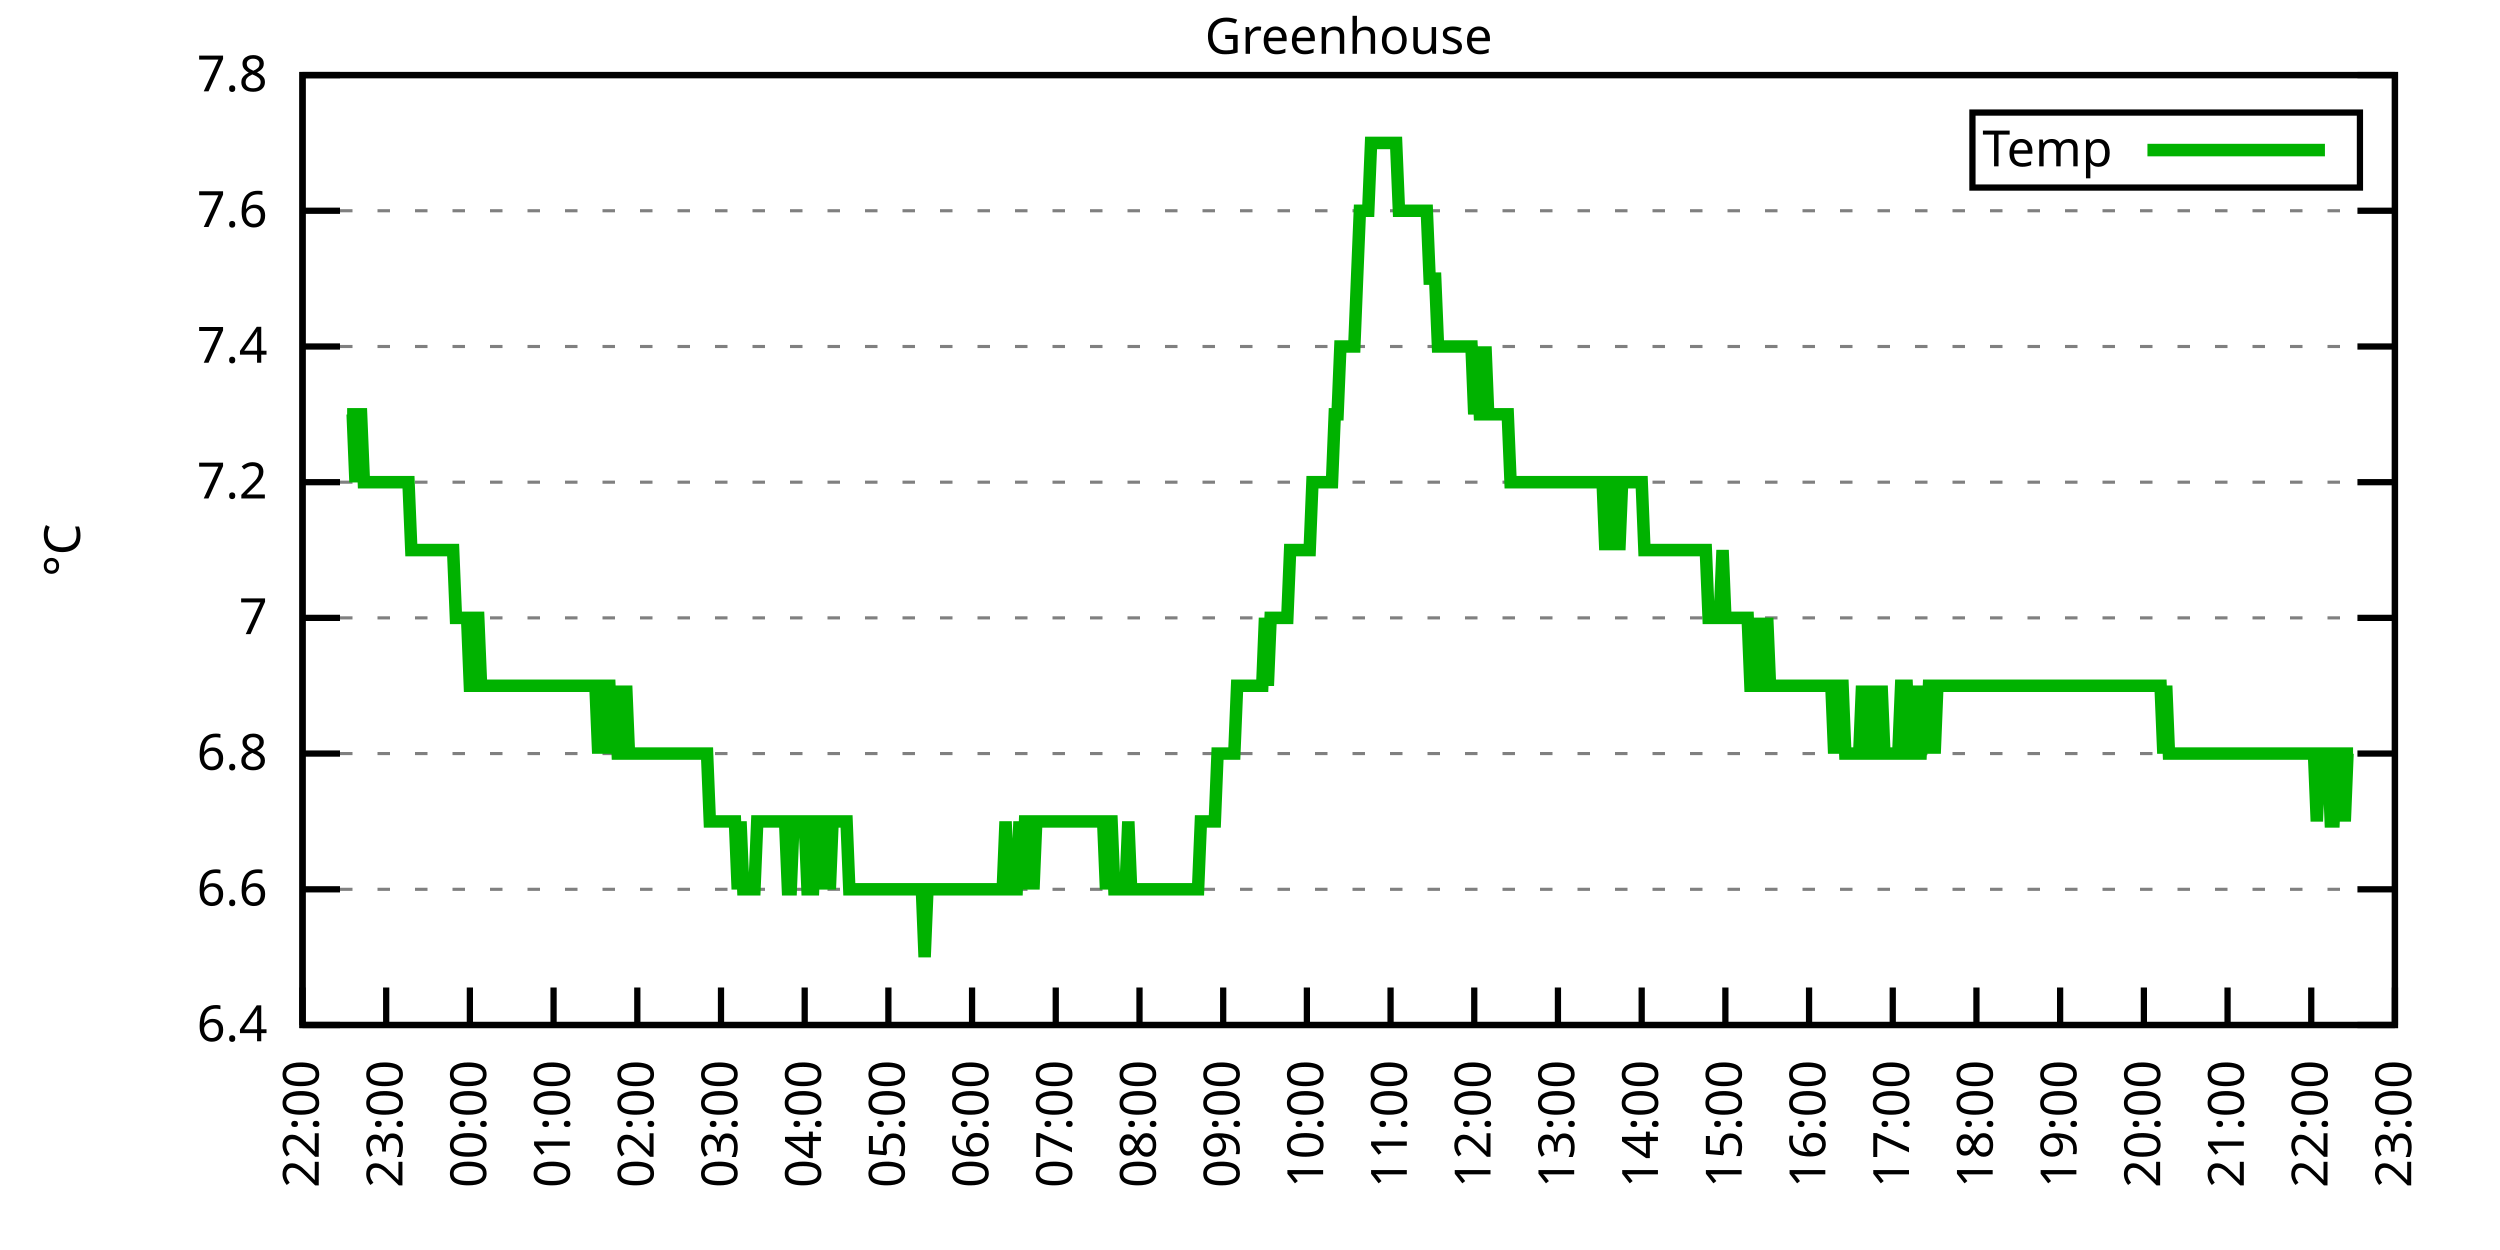
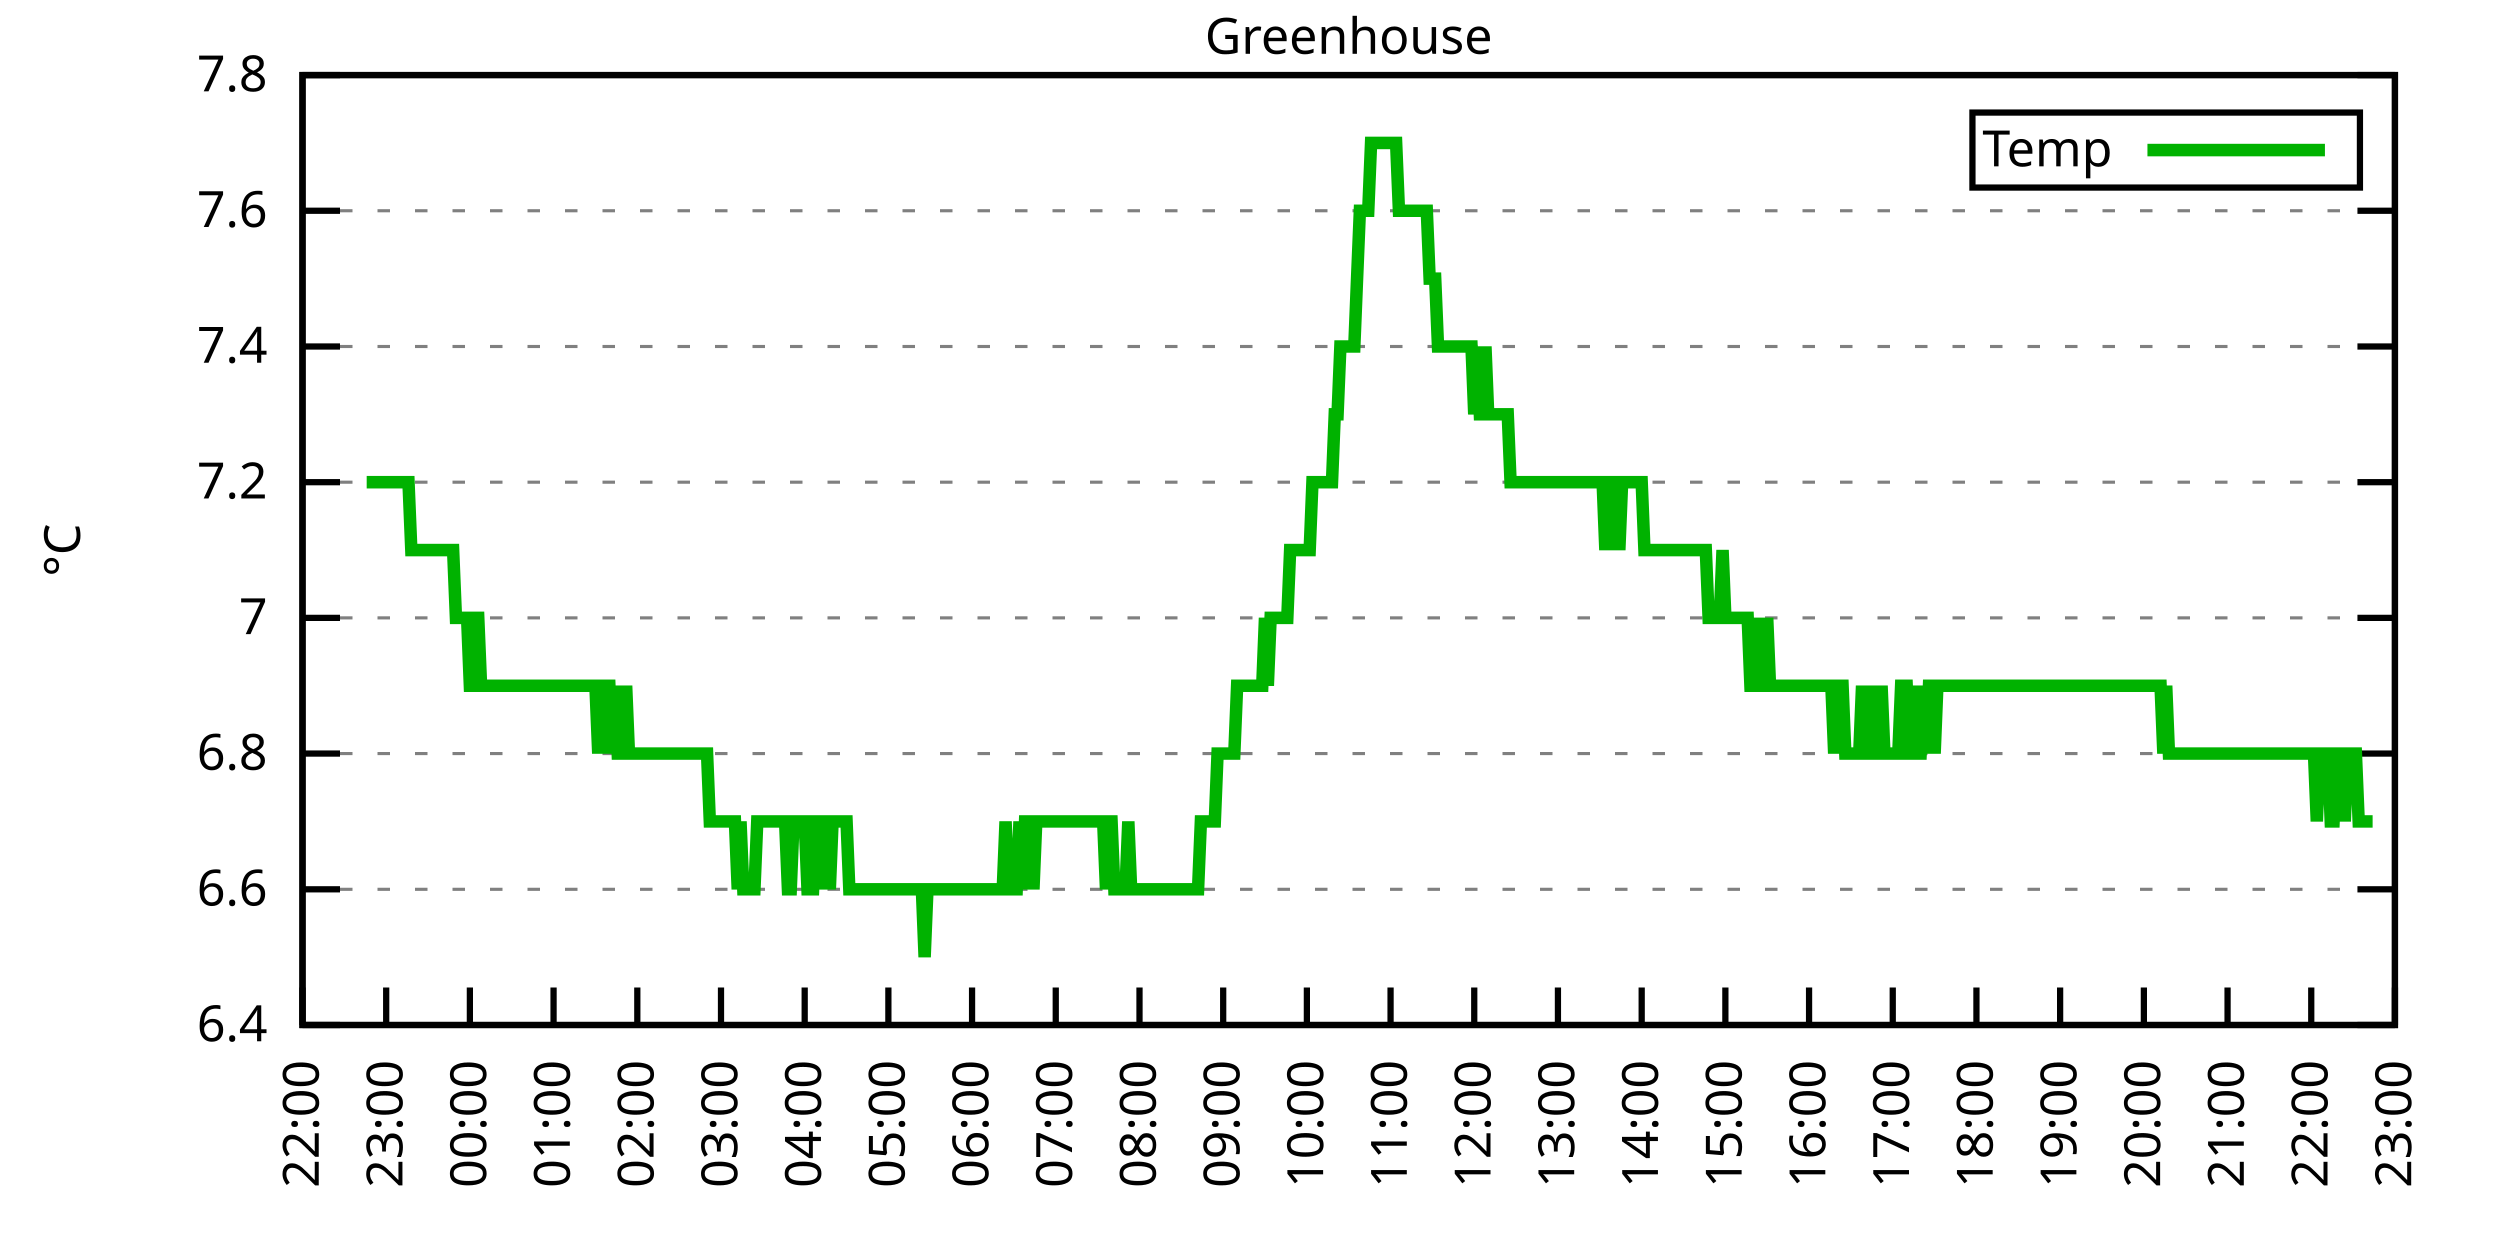
<svg xmlns="http://www.w3.org/2000/svg" xmlns:xlink="http://www.w3.org/1999/xlink" width="400" height="200" viewBox="0 0 400 200">
  <g id="gnuplot_canvas">
    <rect x="0" y="0" width="400" height="200" fill="none" />
    <defs>
      <circle id="gpDot" r="0.5" stroke-width="0.5" stroke="currentColor" />
      <path id="gpPt0" stroke-width="0.333" stroke="currentColor" d="M-1,0 h2 M0,-1 v2" />
      <path id="gpPt1" stroke-width="0.333" stroke="currentColor" d="M-1,-1 L1,1 M1,-1 L-1,1" />
      <path id="gpPt2" stroke-width="0.333" stroke="currentColor" d="M-1,0 L1,0 M0,-1 L0,1 M-1,-1 L1,1 M-1,1 L1,-1" />
      <rect id="gpPt3" stroke-width="0.333" stroke="currentColor" x="-1" y="-1" width="2" height="2" />
      <rect id="gpPt4" stroke-width="0.333" stroke="currentColor" fill="currentColor" x="-1" y="-1" width="2" height="2" />
      <circle id="gpPt5" stroke-width="0.333" stroke="currentColor" cx="0" cy="0" r="1" />
      <use xlink:href="#gpPt5" id="gpPt6" fill="currentColor" stroke="none" />
      <path id="gpPt7" stroke-width="0.333" stroke="currentColor" d="M0,-1.33 L-1.33,0.67 L1.33,0.67 z" />
      <use xlink:href="#gpPt7" id="gpPt8" fill="currentColor" stroke="none" />
      <use xlink:href="#gpPt7" id="gpPt9" stroke="currentColor" transform="rotate(180)" />
      <use xlink:href="#gpPt9" id="gpPt10" fill="currentColor" stroke="none" />
      <use xlink:href="#gpPt3" id="gpPt11" stroke="currentColor" transform="rotate(45)" />
      <use xlink:href="#gpPt11" id="gpPt12" fill="currentColor" stroke="none" />
      <path id="gpPt13" stroke-width="0.333" stroke="currentColor" d="M0,1.330 L1.265,0.411 L0.782,-1.067 L-0.782,-1.076 L-1.265,0.411 z" />
      <use xlink:href="#gpPt13" id="gpPt14" fill="currentColor" stroke="none" />
      <filter id="textbox" filterUnits="objectBoundingBox" x="0" y="0" height="1" width="1">
        <feFlood flood-color="white" flood-opacity="1" result="bgnd" />
        <feComposite in="SourceGraphic" in2="bgnd" operator="atop" />
      </filter>
      <filter id="greybox" filterUnits="objectBoundingBox" x="0" y="0" height="1" width="1">
        <feFlood flood-color="lightgrey" flood-opacity="1" result="grey" />
        <feComposite in="SourceGraphic" in2="grey" operator="atop" />
      </filter>
    </defs>
    <g fill="none" color="white" stroke="currentColor" stroke-width="1.00" stroke-linecap="butt" stroke-linejoin="miter">
</g>
    <g fill="none" color="black" stroke="currentColor" stroke-width="1.00" stroke-linecap="butt" stroke-linejoin="miter">
      <g stroke="none" shape-rendering="crispEdges">
        <polygon fill="rgb(255, 255, 255)" points="48.40,164.00 383.18,164.00 383.18,12.02 48.40,12.02 " />
      </g>
    </g>
    <g fill="none" color="black" stroke="currentColor" stroke-width="1.00" stroke-linecap="butt" stroke-linejoin="miter">
</g>
    <g fill="none" color="black" stroke="black" stroke-width="0.50" stroke-linecap="butt" stroke-linejoin="miter">
</g>
    <g fill="none" color="gray" stroke="currentColor" stroke-width="0.50" stroke-linecap="butt" stroke-linejoin="miter">
      <path stroke="gray" stroke-dasharray="2,4" class="gridline" d="M48.40,164.00 L383.19,164.00  " />
    </g>
    <g fill="none" color="gray" stroke="gray" stroke-width="1.00" stroke-linecap="butt" stroke-linejoin="miter">
</g>
    <g fill="none" color="black" stroke="currentColor" stroke-width="1.00" stroke-linecap="butt" stroke-linejoin="miter">
      <path stroke="black" d="M48.40,164.00 L54.40,164.00 M383.19,164.00 L377.19,164.00  " />
      <g transform="translate(42.80,166.60)" stroke="none" fill="black" font-family="Sans" font-size="8.00" text-anchor="end">
        <text>
          <tspan font-family="Sans"> 6.4</tspan>
        </text>
      </g>
    </g>
    <g fill="none" color="black" stroke="currentColor" stroke-width="1.00" stroke-linecap="butt" stroke-linejoin="miter">
</g>
    <g fill="none" color="black" stroke="black" stroke-width="0.50" stroke-linecap="butt" stroke-linejoin="miter">
</g>
    <g fill="none" color="gray" stroke="currentColor" stroke-width="0.50" stroke-linecap="butt" stroke-linejoin="miter">
      <path stroke="gray" stroke-dasharray="2,4" class="gridline" d="M48.40,142.29 L383.19,142.29  " />
    </g>
    <g fill="none" color="gray" stroke="gray" stroke-width="1.00" stroke-linecap="butt" stroke-linejoin="miter">
</g>
    <g fill="none" color="black" stroke="currentColor" stroke-width="1.00" stroke-linecap="butt" stroke-linejoin="miter">
      <path stroke="black" d="M48.40,142.29 L54.40,142.29 M383.19,142.29 L377.19,142.29  " />
      <g transform="translate(42.80,144.89)" stroke="none" fill="black" font-family="Sans" font-size="8.00" text-anchor="end">
        <text>
          <tspan font-family="Sans"> 6.6</tspan>
        </text>
      </g>
    </g>
    <g fill="none" color="black" stroke="currentColor" stroke-width="1.00" stroke-linecap="butt" stroke-linejoin="miter">
</g>
    <g fill="none" color="black" stroke="black" stroke-width="0.50" stroke-linecap="butt" stroke-linejoin="miter">
</g>
    <g fill="none" color="gray" stroke="currentColor" stroke-width="0.50" stroke-linecap="butt" stroke-linejoin="miter">
      <path stroke="gray" stroke-dasharray="2,4" class="gridline" d="M48.40,120.57 L383.19,120.57  " />
    </g>
    <g fill="none" color="gray" stroke="gray" stroke-width="1.00" stroke-linecap="butt" stroke-linejoin="miter">
</g>
    <g fill="none" color="black" stroke="currentColor" stroke-width="1.00" stroke-linecap="butt" stroke-linejoin="miter">
      <path stroke="black" d="M48.40,120.57 L54.40,120.57 M383.19,120.57 L377.19,120.57  " />
      <g transform="translate(42.80,123.17)" stroke="none" fill="black" font-family="Sans" font-size="8.00" text-anchor="end">
        <text>
          <tspan font-family="Sans"> 6.8</tspan>
        </text>
      </g>
    </g>
    <g fill="none" color="black" stroke="currentColor" stroke-width="1.00" stroke-linecap="butt" stroke-linejoin="miter">
</g>
    <g fill="none" color="black" stroke="black" stroke-width="0.50" stroke-linecap="butt" stroke-linejoin="miter">
</g>
    <g fill="none" color="gray" stroke="currentColor" stroke-width="0.50" stroke-linecap="butt" stroke-linejoin="miter">
      <path stroke="gray" stroke-dasharray="2,4" class="gridline" d="M48.40,98.86 L383.19,98.86  " />
    </g>
    <g fill="none" color="gray" stroke="gray" stroke-width="1.00" stroke-linecap="butt" stroke-linejoin="miter">
</g>
    <g fill="none" color="black" stroke="currentColor" stroke-width="1.00" stroke-linecap="butt" stroke-linejoin="miter">
      <path stroke="black" d="M48.40,98.86 L54.40,98.86 M383.19,98.86 L377.19,98.86  " />
      <g transform="translate(42.80,101.46)" stroke="none" fill="black" font-family="Sans" font-size="8.00" text-anchor="end">
        <text>
          <tspan font-family="Sans"> 7</tspan>
        </text>
      </g>
    </g>
    <g fill="none" color="black" stroke="currentColor" stroke-width="1.00" stroke-linecap="butt" stroke-linejoin="miter">
</g>
    <g fill="none" color="black" stroke="black" stroke-width="0.50" stroke-linecap="butt" stroke-linejoin="miter">
</g>
    <g fill="none" color="gray" stroke="currentColor" stroke-width="0.50" stroke-linecap="butt" stroke-linejoin="miter">
      <path stroke="gray" stroke-dasharray="2,4" class="gridline" d="M48.40,77.15 L383.19,77.15  " />
    </g>
    <g fill="none" color="gray" stroke="gray" stroke-width="1.00" stroke-linecap="butt" stroke-linejoin="miter">
</g>
    <g fill="none" color="black" stroke="currentColor" stroke-width="1.00" stroke-linecap="butt" stroke-linejoin="miter">
      <path stroke="black" d="M48.40,77.15 L54.40,77.15 M383.19,77.15 L377.19,77.15  " />
      <g transform="translate(42.80,79.75)" stroke="none" fill="black" font-family="Sans" font-size="8.00" text-anchor="end">
        <text>
          <tspan font-family="Sans"> 7.2</tspan>
        </text>
      </g>
    </g>
    <g fill="none" color="black" stroke="currentColor" stroke-width="1.00" stroke-linecap="butt" stroke-linejoin="miter">
</g>
    <g fill="none" color="black" stroke="black" stroke-width="0.50" stroke-linecap="butt" stroke-linejoin="miter">
</g>
    <g fill="none" color="gray" stroke="currentColor" stroke-width="0.50" stroke-linecap="butt" stroke-linejoin="miter">
      <path stroke="gray" stroke-dasharray="2,4" class="gridline" d="M48.40,55.44 L383.19,55.44  " />
    </g>
    <g fill="none" color="gray" stroke="gray" stroke-width="1.00" stroke-linecap="butt" stroke-linejoin="miter">
</g>
    <g fill="none" color="black" stroke="currentColor" stroke-width="1.00" stroke-linecap="butt" stroke-linejoin="miter">
      <path stroke="black" d="M48.40,55.44 L54.40,55.44 M383.19,55.44 L377.19,55.44  " />
      <g transform="translate(42.80,58.04)" stroke="none" fill="black" font-family="Sans" font-size="8.00" text-anchor="end">
        <text>
          <tspan font-family="Sans"> 7.4</tspan>
        </text>
      </g>
    </g>
    <g fill="none" color="black" stroke="currentColor" stroke-width="1.00" stroke-linecap="butt" stroke-linejoin="miter">
</g>
    <g fill="none" color="black" stroke="black" stroke-width="0.50" stroke-linecap="butt" stroke-linejoin="miter">
</g>
    <g fill="none" color="gray" stroke="currentColor" stroke-width="0.50" stroke-linecap="butt" stroke-linejoin="miter">
      <path stroke="gray" stroke-dasharray="2,4" class="gridline" d="M48.40,33.72 L383.19,33.72  " />
    </g>
    <g fill="none" color="gray" stroke="gray" stroke-width="1.00" stroke-linecap="butt" stroke-linejoin="miter">
</g>
    <g fill="none" color="black" stroke="currentColor" stroke-width="1.00" stroke-linecap="butt" stroke-linejoin="miter">
      <path stroke="black" d="M48.40,33.72 L54.40,33.72 M383.19,33.72 L377.19,33.72  " />
      <g transform="translate(42.80,36.32)" stroke="none" fill="black" font-family="Sans" font-size="8.00" text-anchor="end">
        <text>
          <tspan font-family="Sans"> 7.6</tspan>
        </text>
      </g>
    </g>
    <g fill="none" color="black" stroke="currentColor" stroke-width="1.00" stroke-linecap="butt" stroke-linejoin="miter">
</g>
    <g fill="none" color="black" stroke="black" stroke-width="0.50" stroke-linecap="butt" stroke-linejoin="miter">
</g>
    <g fill="none" color="gray" stroke="currentColor" stroke-width="0.50" stroke-linecap="butt" stroke-linejoin="miter">
      <path stroke="gray" stroke-dasharray="2,4" class="gridline" d="M48.40,12.01 L383.19,12.01  " />
    </g>
    <g fill="none" color="gray" stroke="gray" stroke-width="1.00" stroke-linecap="butt" stroke-linejoin="miter">
</g>
    <g fill="none" color="black" stroke="currentColor" stroke-width="1.00" stroke-linecap="butt" stroke-linejoin="miter">
      <path stroke="black" d="M48.40,12.01 L54.40,12.01 M383.19,12.01 L377.19,12.01  " />
      <g transform="translate(42.80,14.61)" stroke="none" fill="black" font-family="Sans" font-size="8.00" text-anchor="end">
        <text>
          <tspan font-family="Sans"> 7.8</tspan>
        </text>
      </g>
    </g>
    <g fill="none" color="black" stroke="currentColor" stroke-width="1.00" stroke-linecap="butt" stroke-linejoin="miter">
      <path stroke="black" d="M48.40,164.00 L48.40,158.00  " />
      <g transform="translate(51.00,169.60) rotate(270.00)" stroke="none" fill="black" font-family="Sans" font-size="8.00" text-anchor="end">
        <text>
          <tspan font-family="Sans">22:00</tspan>
        </text>
      </g>
    </g>
    <g fill="none" color="black" stroke="currentColor" stroke-width="1.00" stroke-linecap="butt" stroke-linejoin="miter">
      <path stroke="black" d="M61.79,164.00 L61.79,158.00  " />
      <g transform="translate(64.39,169.60) rotate(270.00)" stroke="none" fill="black" font-family="Sans" font-size="8.00" text-anchor="end">
        <text>
          <tspan font-family="Sans">23:00</tspan>
        </text>
      </g>
    </g>
    <g fill="none" color="black" stroke="currentColor" stroke-width="1.00" stroke-linecap="butt" stroke-linejoin="miter">
      <path stroke="black" d="M75.18,164.00 L75.18,158.00  " />
      <g transform="translate(77.78,169.60) rotate(270.00)" stroke="none" fill="black" font-family="Sans" font-size="8.00" text-anchor="end">
        <text>
          <tspan font-family="Sans">00:00</tspan>
        </text>
      </g>
    </g>
    <g fill="none" color="black" stroke="currentColor" stroke-width="1.00" stroke-linecap="butt" stroke-linejoin="miter">
      <path stroke="black" d="M88.57,164.00 L88.57,158.00  " />
      <g transform="translate(91.17,169.60) rotate(270.00)" stroke="none" fill="black" font-family="Sans" font-size="8.00" text-anchor="end">
        <text>
          <tspan font-family="Sans">01:00</tspan>
        </text>
      </g>
    </g>
    <g fill="none" color="black" stroke="currentColor" stroke-width="1.00" stroke-linecap="butt" stroke-linejoin="miter">
      <path stroke="black" d="M101.97,164.00 L101.97,158.00  " />
      <g transform="translate(104.57,169.60) rotate(270.00)" stroke="none" fill="black" font-family="Sans" font-size="8.00" text-anchor="end">
        <text>
          <tspan font-family="Sans">02:00</tspan>
        </text>
      </g>
    </g>
    <g fill="none" color="black" stroke="currentColor" stroke-width="1.00" stroke-linecap="butt" stroke-linejoin="miter">
      <path stroke="black" d="M115.36,164.00 L115.36,158.00  " />
      <g transform="translate(117.96,169.60) rotate(270.00)" stroke="none" fill="black" font-family="Sans" font-size="8.00" text-anchor="end">
        <text>
          <tspan font-family="Sans">03:00</tspan>
        </text>
      </g>
    </g>
    <g fill="none" color="black" stroke="currentColor" stroke-width="1.00" stroke-linecap="butt" stroke-linejoin="miter">
      <path stroke="black" d="M128.75,164.00 L128.75,158.00  " />
      <g transform="translate(131.35,169.60) rotate(270.00)" stroke="none" fill="black" font-family="Sans" font-size="8.00" text-anchor="end">
        <text>
          <tspan font-family="Sans">04:00</tspan>
        </text>
      </g>
    </g>
    <g fill="none" color="black" stroke="currentColor" stroke-width="1.00" stroke-linecap="butt" stroke-linejoin="miter">
      <path stroke="black" d="M142.14,164.00 L142.14,158.00  " />
      <g transform="translate(144.74,169.60) rotate(270.00)" stroke="none" fill="black" font-family="Sans" font-size="8.00" text-anchor="end">
        <text>
          <tspan font-family="Sans">05:00</tspan>
        </text>
      </g>
    </g>
    <g fill="none" color="black" stroke="currentColor" stroke-width="1.00" stroke-linecap="butt" stroke-linejoin="miter">
      <path stroke="black" d="M155.53,164.00 L155.53,158.00  " />
      <g transform="translate(158.13,169.60) rotate(270.00)" stroke="none" fill="black" font-family="Sans" font-size="8.00" text-anchor="end">
        <text>
          <tspan font-family="Sans">06:00</tspan>
        </text>
      </g>
    </g>
    <g fill="none" color="black" stroke="currentColor" stroke-width="1.00" stroke-linecap="butt" stroke-linejoin="miter">
      <path stroke="black" d="M168.92,164.00 L168.92,158.00  " />
      <g transform="translate(171.52,169.60) rotate(270.00)" stroke="none" fill="black" font-family="Sans" font-size="8.00" text-anchor="end">
        <text>
          <tspan font-family="Sans">07:00</tspan>
        </text>
      </g>
    </g>
    <g fill="none" color="black" stroke="currentColor" stroke-width="1.00" stroke-linecap="butt" stroke-linejoin="miter">
      <path stroke="black" d="M182.32,164.00 L182.32,158.00  " />
      <g transform="translate(184.92,169.60) rotate(270.00)" stroke="none" fill="black" font-family="Sans" font-size="8.00" text-anchor="end">
        <text>
          <tspan font-family="Sans">08:00</tspan>
        </text>
      </g>
    </g>
    <g fill="none" color="black" stroke="currentColor" stroke-width="1.00" stroke-linecap="butt" stroke-linejoin="miter">
      <path stroke="black" d="M195.71,164.00 L195.71,158.00  " />
      <g transform="translate(198.31,169.60) rotate(270.00)" stroke="none" fill="black" font-family="Sans" font-size="8.00" text-anchor="end">
        <text>
          <tspan font-family="Sans">09:00</tspan>
        </text>
      </g>
    </g>
    <g fill="none" color="black" stroke="currentColor" stroke-width="1.00" stroke-linecap="butt" stroke-linejoin="miter">
      <path stroke="black" d="M209.10,164.00 L209.10,158.00  " />
      <g transform="translate(211.70,169.60) rotate(270.00)" stroke="none" fill="black" font-family="Sans" font-size="8.00" text-anchor="end">
        <text>
          <tspan font-family="Sans">10:00</tspan>
        </text>
      </g>
    </g>
    <g fill="none" color="black" stroke="currentColor" stroke-width="1.00" stroke-linecap="butt" stroke-linejoin="miter">
      <path stroke="black" d="M222.49,164.00 L222.49,158.00  " />
      <g transform="translate(225.09,169.60) rotate(270.00)" stroke="none" fill="black" font-family="Sans" font-size="8.00" text-anchor="end">
        <text>
          <tspan font-family="Sans">11:00</tspan>
        </text>
      </g>
    </g>
    <g fill="none" color="black" stroke="currentColor" stroke-width="1.00" stroke-linecap="butt" stroke-linejoin="miter">
      <path stroke="black" d="M235.88,164.00 L235.88,158.00  " />
      <g transform="translate(238.48,169.60) rotate(270.00)" stroke="none" fill="black" font-family="Sans" font-size="8.00" text-anchor="end">
        <text>
          <tspan font-family="Sans">12:00</tspan>
        </text>
      </g>
    </g>
    <g fill="none" color="black" stroke="currentColor" stroke-width="1.00" stroke-linecap="butt" stroke-linejoin="miter">
      <path stroke="black" d="M249.27,164.00 L249.27,158.00  " />
      <g transform="translate(251.87,169.60) rotate(270.00)" stroke="none" fill="black" font-family="Sans" font-size="8.00" text-anchor="end">
        <text>
          <tspan font-family="Sans">13:00</tspan>
        </text>
      </g>
    </g>
    <g fill="none" color="black" stroke="currentColor" stroke-width="1.00" stroke-linecap="butt" stroke-linejoin="miter">
      <path stroke="black" d="M262.67,164.00 L262.67,158.00  " />
      <g transform="translate(265.27,169.60) rotate(270.00)" stroke="none" fill="black" font-family="Sans" font-size="8.00" text-anchor="end">
        <text>
          <tspan font-family="Sans">14:00</tspan>
        </text>
      </g>
    </g>
    <g fill="none" color="black" stroke="currentColor" stroke-width="1.00" stroke-linecap="butt" stroke-linejoin="miter">
      <path stroke="black" d="M276.06,164.00 L276.06,158.00  " />
      <g transform="translate(278.66,169.60) rotate(270.00)" stroke="none" fill="black" font-family="Sans" font-size="8.00" text-anchor="end">
        <text>
          <tspan font-family="Sans">15:00</tspan>
        </text>
      </g>
    </g>
    <g fill="none" color="black" stroke="currentColor" stroke-width="1.00" stroke-linecap="butt" stroke-linejoin="miter">
      <path stroke="black" d="M289.45,164.00 L289.45,158.00  " />
      <g transform="translate(292.05,169.60) rotate(270.00)" stroke="none" fill="black" font-family="Sans" font-size="8.00" text-anchor="end">
        <text>
          <tspan font-family="Sans">16:00</tspan>
        </text>
      </g>
    </g>
    <g fill="none" color="black" stroke="currentColor" stroke-width="1.00" stroke-linecap="butt" stroke-linejoin="miter">
      <path stroke="black" d="M302.84,164.00 L302.84,158.00  " />
      <g transform="translate(305.44,169.60) rotate(270.00)" stroke="none" fill="black" font-family="Sans" font-size="8.00" text-anchor="end">
        <text>
          <tspan font-family="Sans">17:00</tspan>
        </text>
      </g>
    </g>
    <g fill="none" color="black" stroke="currentColor" stroke-width="1.00" stroke-linecap="butt" stroke-linejoin="miter">
      <path stroke="black" d="M316.23,164.00 L316.23,158.00  " />
      <g transform="translate(318.83,169.60) rotate(270.00)" stroke="none" fill="black" font-family="Sans" font-size="8.00" text-anchor="end">
        <text>
          <tspan font-family="Sans">18:00</tspan>
        </text>
      </g>
    </g>
    <g fill="none" color="black" stroke="currentColor" stroke-width="1.00" stroke-linecap="butt" stroke-linejoin="miter">
      <path stroke="black" d="M329.62,164.00 L329.62,158.00  " />
      <g transform="translate(332.22,169.60) rotate(270.00)" stroke="none" fill="black" font-family="Sans" font-size="8.00" text-anchor="end">
        <text>
          <tspan font-family="Sans">19:00</tspan>
        </text>
      </g>
    </g>
    <g fill="none" color="black" stroke="currentColor" stroke-width="1.00" stroke-linecap="butt" stroke-linejoin="miter">
      <path stroke="black" d="M343.02,164.00 L343.02,158.00  " />
      <g transform="translate(345.62,169.60) rotate(270.00)" stroke="none" fill="black" font-family="Sans" font-size="8.00" text-anchor="end">
        <text>
          <tspan font-family="Sans">20:00</tspan>
        </text>
      </g>
    </g>
    <g fill="none" color="black" stroke="currentColor" stroke-width="1.00" stroke-linecap="butt" stroke-linejoin="miter">
      <path stroke="black" d="M356.41,164.00 L356.41,158.00  " />
      <g transform="translate(359.01,169.60) rotate(270.00)" stroke="none" fill="black" font-family="Sans" font-size="8.00" text-anchor="end">
        <text>
          <tspan font-family="Sans">21:00</tspan>
        </text>
      </g>
    </g>
    <g fill="none" color="black" stroke="currentColor" stroke-width="1.00" stroke-linecap="butt" stroke-linejoin="miter">
      <path stroke="black" d="M369.80,164.00 L369.80,158.00  " />
      <g transform="translate(372.40,169.60) rotate(270.00)" stroke="none" fill="black" font-family="Sans" font-size="8.00" text-anchor="end">
        <text>
          <tspan font-family="Sans">22:00</tspan>
        </text>
      </g>
    </g>
    <g fill="none" color="black" stroke="currentColor" stroke-width="1.00" stroke-linecap="butt" stroke-linejoin="miter">
      <path stroke="black" d="M383.19,164.00 L383.19,158.00  " />
      <g transform="translate(385.79,169.60) rotate(270.00)" stroke="none" fill="black" font-family="Sans" font-size="8.00" text-anchor="end">
        <text>
          <tspan font-family="Sans">23:00</tspan>
        </text>
      </g>
    </g>
    <g fill="none" color="black" stroke="currentColor" stroke-width="1.00" stroke-linecap="butt" stroke-linejoin="miter">
</g>
    <g fill="none" color="black" stroke="currentColor" stroke-width="1.00" stroke-linecap="butt" stroke-linejoin="miter">
      <path stroke="black" d="M48.40,12.01 L48.40,164.00 L383.19,164.00 L383.19,12.01 L48.40,12.01 Z  " />
    </g>
    <g fill="none" color="black" stroke="currentColor" stroke-width="1.00" stroke-linecap="butt" stroke-linejoin="miter">
</g>
    <g fill="none" color="black" stroke="currentColor" stroke-width="1.00" stroke-linecap="butt" stroke-linejoin="miter">
      <path stroke="black" d="M315.59,30.01 L315.59,18.01 L377.59,18.01 L377.59,30.01 L315.59,30.01 Z  " />
    </g>
    <g id="Greenhouse_plot_1">
      <g fill="none" color="white" stroke="black" stroke-width="2.00" stroke-linecap="butt" stroke-linejoin="miter">
</g>
      <g fill="none" color="black" stroke="currentColor" stroke-width="2.00" stroke-linecap="butt" stroke-linejoin="miter">
        <g transform="translate(337.99,26.61)" stroke="none" fill="black" font-family="Sans" font-size="8.00" text-anchor="end">
          <text>
            <tspan font-family="Sans">Temp</tspan>
          </text>
        </g>
      </g>
      <g fill="none" color="black" stroke="currentColor" stroke-width="2.00" stroke-linecap="butt" stroke-linejoin="miter">
-         <path stroke="rgb(  0, 178,   0)" d="M343.59,24.01 L371.99,24.01 M55.54,66.29 L55.99,66.29 L56.43,66.29 L56.88,77.15 L57.33,66.29 L57.77,66.29   L58.22,77.15 L58.67,77.15 L59.11,77.15 L59.56,77.15 L60.01,77.15 L60.45,77.15 L60.90,77.15 L61.35,77.15   L61.79,77.15 L62.24,77.15 L62.68,77.15 L63.13,77.15 L63.58,77.15 L64.02,77.15 L64.47,77.15 L64.92,77.15   L65.36,77.15 L65.81,88.01 L66.26,88.01 L66.70,88.01 L67.15,88.01 L67.59,88.01 L68.04,88.01 L68.49,88.01   L68.93,88.01 L69.38,88.01 L69.83,88.01 L70.27,88.01 L70.72,88.01 L71.17,88.01 L71.61,88.01 L72.06,88.01   L72.50,88.01 L72.95,98.86 L73.40,98.86 L73.84,98.86 L74.29,98.86 L74.74,98.86 L75.18,109.72 L75.63,109.72   L76.08,98.86 L76.52,98.86 L76.97,109.72 L77.42,109.72 L77.86,109.72 L78.31,109.72 L78.75,109.72 L79.20,109.72   L79.65,109.72 L80.09,109.72 L80.54,109.72 L80.99,109.72 L81.43,109.72 L81.88,109.72 L82.33,109.72 L82.77,109.72   L83.22,109.72 L83.66,109.72 L84.11,109.72 L84.56,109.72 L85.00,109.72 L85.45,109.72 L85.90,109.72 L86.34,109.72   L86.79,109.72 L87.24,109.72 L87.68,109.72 L88.13,109.72 L88.57,109.72 L89.02,109.72 L89.47,109.72 L89.91,109.72   L90.36,109.72 L90.81,109.72 L91.25,109.72 L91.70,109.72 L92.15,109.72 L92.59,109.72 L93.04,109.72 L93.49,109.72   L93.93,109.72 L94.38,109.72 L94.82,109.72 L95.27,109.72 L95.72,120.57 L96.16,109.72 L96.61,120.57 L97.06,109.72   L97.50,109.72 L97.95,120.57 L98.40,109.72 L98.84,120.57 L99.29,120.57 L99.73,120.57 L100.18,109.72 L100.63,120.57   L101.07,120.57 L101.52,120.57 L101.97,120.57 L102.41,120.57 L102.86,120.57 L103.31,120.57 L103.75,120.57 L104.20,120.57   L104.64,120.57 L105.09,120.57 L105.54,120.57 L105.98,120.57 L106.43,120.57 L106.88,120.57 L107.32,120.57 L107.77,120.57   L108.22,120.57 L108.66,120.57 L109.11,120.57 L109.55,120.57 L110.00,120.57 L110.45,120.57 L110.89,120.57 L111.34,120.57   L111.79,120.57 L112.23,120.57 L112.68,120.57 L113.13,120.57 L113.57,131.43 L114.02,131.43 L114.47,131.43 L114.91,131.43   L115.36,131.43 L115.80,131.43 L116.25,131.43 L116.70,131.43 L117.14,131.43 L117.59,131.43 L118.04,142.29 L118.48,131.43   L118.93,142.29 L119.38,142.29 L119.82,142.29 L120.27,142.29 L120.71,142.29 L121.16,131.43 L121.61,131.43 L122.05,131.43   L122.50,131.43 L122.95,131.43 L123.39,131.43 L123.84,131.43 L124.29,131.43 L124.73,131.43 L125.18,131.43 L125.62,131.43   L126.07,142.29 L126.52,142.29 L126.96,131.43 L127.41,131.43 L127.86,131.43 L128.30,131.43 L128.75,131.43 L129.20,142.29   L129.64,142.29 L130.09,142.29 L130.54,131.43 L130.98,131.43 L131.43,142.29 L131.87,131.43 L132.32,131.43 L132.77,142.29   L133.21,131.43 L133.66,131.43 L134.11,131.43 L134.55,131.43 L135.00,131.43 L135.45,131.43 L135.89,142.29 L136.34,142.29   L136.78,142.29 L137.23,142.29 L137.68,142.29 L138.12,142.29 L138.57,142.29 L139.02,142.29 L139.46,142.29 L139.91,142.29   L140.36,142.29 L140.80,142.29 L141.25,142.29 L141.69,142.29 L142.14,142.29 L142.59,142.29 L143.03,142.29 L143.48,142.29   L143.93,142.29 L144.37,142.29 L144.82,142.29 L145.27,142.29 L145.71,142.29 L146.16,142.29 L146.61,142.29 L147.05,142.29   L147.50,142.29 L147.94,153.14 L148.39,142.29 L148.84,142.29 L149.28,142.29 L149.73,142.29 L150.18,142.29 L150.62,142.29   L151.07,142.29 L151.52,142.29 L151.96,142.29 L152.41,142.29 L152.85,142.29 L153.30,142.29 L153.75,142.29 L154.19,142.29   L154.64,142.29 L155.09,142.29 L155.53,142.29 L155.98,142.29 L156.43,142.29 L156.87,142.29 L157.32,142.29 L157.76,142.29   L158.21,142.29 L158.66,142.29 L159.10,142.29 L159.55,142.29 L160.00,142.29 L160.44,142.29 L160.89,131.43 L161.34,142.29   L161.78,142.29 L162.23,142.29 L162.67,142.29 L163.12,131.43 L163.57,142.29 L164.01,131.43 L164.46,131.43 L164.91,131.43   L165.35,142.29 L165.80,131.43 L166.25,131.43 L166.69,131.43 L167.14,131.43 L167.59,131.43 L168.03,131.43 L168.48,131.43   L168.92,131.43 L169.37,131.43 L169.82,131.43 L170.26,131.43 L170.71,131.43 L171.16,131.43 L171.60,131.43 L172.05,131.43   L172.50,131.43 L172.94,131.43 L173.39,131.43 L173.83,131.43 L174.28,131.43 L174.73,131.43 L175.17,131.43 L175.62,131.43   L176.07,131.43 L176.51,131.43 L176.96,142.29 L177.41,131.43 L177.85,131.43 L178.30,142.29 L178.74,142.29 L179.19,142.29   L179.64,142.29 L180.08,142.29 L180.53,131.43 L180.98,142.29 L181.42,142.29 L181.87,142.29 L182.32,142.29 L182.76,142.29   L183.21,142.29 L183.66,142.29 L184.10,142.29 L184.55,142.29 L184.99,142.29 L185.44,142.29 L185.89,142.29 L186.33,142.29   L186.78,142.29 L187.23,142.29 L187.67,142.29 L188.12,142.29 L188.57,142.29 L189.01,142.29 L189.46,142.29 L189.90,142.29   L190.35,142.29 L190.80,142.29 L191.24,142.29 L191.69,142.29 L192.14,131.43 L192.58,131.43 L193.03,131.43 L193.48,131.43   L193.92,131.43 L194.37,131.43 L194.81,120.57 L195.26,120.57 L195.71,120.57 L196.15,120.57 L196.60,120.57 L197.05,120.57   L197.49,120.57 L197.94,109.72 L198.39,109.72 L198.83,109.72 L199.28,109.72 L199.73,109.72 L200.17,109.72 L200.62,109.72   L201.06,109.72 L201.51,109.72 L201.96,109.72 L202.40,98.86 L202.85,109.72 L203.30,98.86 L203.74,98.86 L204.19,98.86   L204.64,98.86 L205.08,98.86 L205.53,98.86 L205.97,98.86 L206.42,88.01 L206.87,88.01 L207.31,88.01 L207.76,88.01   L208.21,88.01 L208.65,88.01 L209.10,88.01 L209.55,88.01 L209.99,77.15 L210.44,77.15 L210.88,77.15 L211.33,77.15   L211.78,77.15 L212.22,77.15 L212.67,77.15 L213.12,77.15 L213.56,66.29 L214.01,66.29 L214.46,55.44 L214.90,55.44   L215.35,55.44 L215.80,55.44 L216.24,55.44 L216.69,55.44 L217.13,44.58 L217.58,33.72 L218.03,33.72 L218.47,33.72   L218.92,33.72 L219.37,22.87 L219.81,22.87 L220.26,22.87 L220.71,22.87 L221.15,22.87 L221.60,22.87 L222.04,22.87   L222.49,22.87 L222.94,22.87 L223.38,22.87 L223.83,33.72 L224.28,33.72 L224.72,33.72 L225.17,33.72 L225.62,33.72   L226.06,33.72 L226.51,33.72 L226.95,33.72 L227.40,33.72 L227.85,33.72 L228.29,33.72 L228.74,44.58 L229.19,44.58   L229.63,44.58 L230.08,55.44 L230.53,55.44 L230.97,55.44 L231.42,55.44 L231.86,55.44 L232.31,55.44 L232.76,55.44   L233.20,55.44 L233.65,55.44 L234.10,55.44 L234.54,55.44 L234.99,55.44 L235.44,55.44 L235.88,66.29 L236.33,55.44   L236.78,66.29 L237.22,66.29 L237.67,55.44 L238.11,66.29 L238.56,66.29 L239.01,66.29 L239.45,66.29 L239.90,66.29   L240.35,66.29 L240.79,66.29 L241.24,66.29 L241.69,77.15 L242.13,77.15 L242.58,77.15 L243.02,77.15 L243.47,77.15   L243.92,77.15 L244.36,77.15 L244.81,77.15 L245.26,77.15 L245.70,77.15 L246.15,77.15 L246.60,77.15 L247.04,77.15   L247.49,77.15 L247.93,77.15 L248.38,77.15 L248.83,77.15 L249.27,77.15 L249.72,77.15 L250.17,77.15 L250.61,77.15   L251.06,77.15 L251.51,77.15 L251.95,77.15 L252.40,77.15 L252.85,77.15 L253.29,77.15 L253.74,77.15 L254.18,77.15   L254.63,77.15 L255.08,77.15 L255.52,77.15 L255.97,77.15 L256.42,77.15 L256.86,88.01 L257.31,77.15 L257.76,88.01   L258.20,77.15 L258.65,77.15 L259.09,88.01 L259.54,77.15 L259.99,77.15 L260.43,77.15 L260.88,77.15 L261.33,77.15   L261.77,77.15 L262.22,77.15 L262.67,77.15 L263.11,88.01 L263.56,88.01 L264.00,88.01 L264.45,88.01 L264.90,88.01   L265.34,88.01 L265.79,88.01 L266.24,88.01 L266.68,88.01 L267.13,88.01 L267.58,88.01 L268.02,88.01 L268.47,88.01   L268.92,88.01 L269.36,88.01 L269.81,88.01 L270.25,88.01 L270.70,88.01 L271.15,88.01 L271.59,88.01 L272.04,88.01   L272.49,88.01 L272.93,88.01 L273.38,98.86 L273.83,98.86 L274.27,98.86 L274.72,98.86 L275.16,98.86 L275.61,88.01   L276.06,98.86 L276.50,98.86 L276.95,98.86 L277.40,98.86 L277.84,98.86 L278.29,98.86 L278.74,98.86 L279.18,98.86   L279.63,98.86 L280.07,109.72 L280.52,109.72 L280.97,98.86 L281.41,109.72 L281.86,109.72 L282.31,109.72 L282.75,98.86   L283.20,109.72 L283.65,109.72 L284.09,109.72 L284.54,109.72 L284.98,109.72 L285.43,109.72 L285.88,109.72 L286.32,109.72   L286.77,109.72 L287.22,109.72 L287.66,109.72 L288.11,109.72 L288.56,109.72 L289.00,109.72 L289.45,109.72 L289.90,109.72   L290.34,109.72 L290.79,109.72 L291.23,109.72 L291.68,109.72 L292.13,109.72 L292.57,109.72 L293.02,109.72 L293.47,120.57   L293.91,109.72 L294.36,109.72 L294.81,109.72 L295.25,120.57 L295.70,120.57 L296.14,120.57 L296.59,120.57 L297.04,120.57   L297.48,120.57 L297.93,109.72 L298.38,120.57 L298.82,120.57 L299.27,109.72 L299.72,120.57 L300.16,120.57 L300.61,120.57   L301.05,109.72 L301.50,120.57 L301.95,120.57 L302.39,120.57 L302.84,120.57 L303.29,120.57 L303.73,120.57 L304.18,109.72   L304.63,109.72 L305.07,109.72 L305.52,120.57 L305.97,120.57 L306.41,109.72 L306.86,120.57 L307.30,120.57 L307.75,109.72   L308.20,120.57 L308.64,109.72 L309.09,109.72 L309.54,120.57 L309.98,109.72 L310.43,109.72 L310.88,109.72 L311.32,109.72   L311.77,109.72 L312.21,109.72 L312.66,109.72 L313.11,109.72 L313.55,109.72 L314.00,109.72 L314.45,109.72 L314.89,109.72   L315.34,109.72 L315.79,109.72 L316.23,109.72 L316.68,109.72 L317.12,109.72 L317.57,109.72 L318.02,109.72 L318.46,109.72   L318.91,109.72 L319.36,109.72 L319.80,109.72 L320.25,109.72 L320.70,109.72 L321.14,109.72 L321.59,109.72 L322.04,109.72   L322.48,109.72 L322.93,109.72 L323.37,109.72 L323.82,109.72 L324.27,109.72 L324.71,109.72 L325.16,109.72 L325.61,109.72   L326.05,109.72 L326.50,109.72 L326.95,109.72 L327.39,109.72 L327.84,109.72 L328.28,109.72 L328.73,109.72 L329.18,109.72   L329.62,109.72 L330.07,109.72 L330.52,109.72 L330.96,109.72 L331.41,109.72 L331.86,109.72 L332.30,109.72 L332.75,109.72   L333.19,109.72 L333.64,109.72 L334.09,109.72 L334.53,109.72 L334.98,109.72 L335.43,109.72 L335.87,109.72 L336.32,109.72   L336.77,109.72 L337.21,109.72 L337.66,109.72 L338.10,109.72 L338.55,109.72 L339.00,109.72 L339.44,109.72 L339.89,109.72   L340.34,109.72 L340.78,109.72 L341.23,109.72 L341.68,109.72 L342.12,109.72 L342.57,109.72 L343.02,109.72 L343.46,109.72   L343.91,109.72 L344.35,109.72 L344.80,109.72 L345.25,109.72 L345.69,109.72 L346.14,120.57 L346.59,109.72 L347.03,120.57   L347.48,120.57 L347.93,120.57 L348.37,120.57 L348.82,120.57 L349.26,120.57 L349.71,120.57 L350.16,120.57 L350.60,120.57   L351.05,120.57 L351.50,120.57 L351.94,120.57 L352.39,120.57 L352.84,120.57 L353.28,120.57 L353.73,120.57 L354.17,120.57   L354.62,120.57 L355.07,120.57 L355.51,120.57 L355.96,120.57 L356.41,120.57 L356.85,120.57 L357.30,120.57 L357.75,120.57   L358.19,120.57 L358.64,120.57 L359.09,120.57 L359.53,120.57 L359.98,120.57 L360.42,120.57 L360.87,120.57 L361.32,120.57   L361.76,120.57 L362.21,120.57 L362.66,120.57 L363.10,120.57 L363.55,120.57 L364.00,120.57 L364.44,120.57 L364.89,120.57   L365.33,120.57 L365.78,120.57 L366.23,120.57 L366.67,120.57 L367.12,120.57 L367.57,120.57 L368.01,120.57 L368.46,120.57   L368.91,120.57 L369.35,120.57 L369.80,120.57 L370.24,120.57 L370.69,131.43 L371.14,120.57 L371.58,120.57 L372.03,120.57   L372.48,120.57 L372.92,131.43 L373.37,131.43 L373.82,120.57 L374.26,120.57 L374.71,120.57 L375.16,131.43 L375.60,120.57   L376.05,120.57 L376.49,120.57  " />
+         <path stroke="rgb(  0, 178,   0)" d="M343.59,24.01 L371.99,24.01 M58.67,77.15 L59.11,77.15 L59.56,77.15 L60.01,77.15 L60.45,77.15 L60.90,77.15   L61.35,77.15 L61.79,77.15 L62.24,77.15 L62.68,77.15 L63.13,77.15 L63.58,77.15 L64.02,77.15 L64.47,77.15   L64.92,77.15 L65.36,77.15 L65.81,88.01 L66.26,88.01 L66.70,88.01 L67.15,88.01 L67.59,88.01 L68.04,88.01   L68.49,88.01 L68.93,88.01 L69.38,88.01 L69.83,88.01 L70.27,88.01 L70.72,88.01 L71.17,88.01 L71.61,88.01   L72.06,88.01 L72.50,88.01 L72.95,98.86 L73.40,98.86 L73.84,98.86 L74.29,98.86 L74.74,98.86 L75.18,109.72   L75.63,109.72 L76.08,98.86 L76.52,98.86 L76.97,109.72 L77.42,109.72 L77.86,109.72 L78.31,109.72 L78.75,109.72   L79.20,109.72 L79.65,109.72 L80.09,109.72 L80.54,109.72 L80.99,109.72 L81.43,109.72 L81.88,109.72 L82.33,109.72   L82.77,109.72 L83.22,109.72 L83.66,109.72 L84.11,109.72 L84.56,109.72 L85.00,109.72 L85.45,109.72 L85.90,109.72   L86.34,109.72 L86.79,109.72 L87.24,109.72 L87.68,109.72 L88.13,109.72 L88.57,109.72 L89.02,109.72 L89.47,109.72   L89.91,109.72 L90.36,109.72 L90.81,109.72 L91.25,109.72 L91.70,109.72 L92.15,109.72 L92.59,109.72 L93.04,109.72   L93.49,109.72 L93.93,109.72 L94.38,109.72 L94.82,109.72 L95.27,109.72 L95.72,120.57 L96.16,109.72 L96.61,120.57   L97.06,109.72 L97.50,109.72 L97.95,120.57 L98.40,109.72 L98.84,120.57 L99.29,120.57 L99.73,120.57 L100.18,109.72   L100.63,120.57 L101.07,120.57 L101.52,120.57 L101.97,120.57 L102.41,120.57 L102.86,120.57 L103.31,120.57 L103.75,120.57   L104.20,120.57 L104.64,120.57 L105.09,120.57 L105.54,120.57 L105.98,120.57 L106.43,120.57 L106.88,120.57 L107.32,120.57   L107.77,120.57 L108.22,120.57 L108.66,120.57 L109.11,120.57 L109.55,120.57 L110.00,120.57 L110.45,120.57 L110.89,120.57   L111.34,120.57 L111.79,120.57 L112.23,120.57 L112.68,120.57 L113.13,120.57 L113.57,131.43 L114.02,131.43 L114.47,131.43   L114.91,131.43 L115.36,131.43 L115.80,131.43 L116.25,131.43 L116.70,131.43 L117.14,131.43 L117.59,131.43 L118.04,142.29   L118.48,131.43 L118.93,142.29 L119.38,142.29 L119.82,142.29 L120.27,142.29 L120.71,142.29 L121.16,131.43 L121.61,131.43   L122.05,131.43 L122.50,131.43 L122.95,131.43 L123.39,131.43 L123.84,131.43 L124.29,131.43 L124.73,131.43 L125.18,131.43   L125.62,131.43 L126.07,142.29 L126.52,142.29 L126.96,131.43 L127.41,131.43 L127.86,131.43 L128.30,131.43 L128.75,131.43   L129.20,142.29 L129.64,142.29 L130.09,142.29 L130.54,131.43 L130.98,131.43 L131.43,142.29 L131.87,131.43 L132.32,131.43   L132.77,142.29 L133.21,131.43 L133.66,131.43 L134.11,131.43 L134.55,131.43 L135.00,131.43 L135.45,131.43 L135.89,142.29   L136.34,142.29 L136.78,142.29 L137.23,142.29 L137.68,142.29 L138.12,142.29 L138.57,142.29 L139.02,142.29 L139.46,142.29   L139.91,142.29 L140.36,142.29 L140.80,142.29 L141.25,142.29 L141.69,142.29 L142.14,142.29 L142.59,142.29 L143.03,142.29   L143.48,142.29 L143.93,142.29 L144.37,142.29 L144.82,142.29 L145.27,142.29 L145.71,142.29 L146.16,142.29 L146.61,142.29   L147.05,142.29 L147.50,142.29 L147.94,153.14 L148.39,142.29 L148.84,142.29 L149.28,142.29 L149.73,142.29 L150.18,142.29   L150.62,142.29 L151.07,142.29 L151.52,142.29 L151.96,142.29 L152.41,142.29 L152.85,142.29 L153.30,142.29 L153.75,142.29   L154.19,142.29 L154.64,142.29 L155.09,142.29 L155.53,142.29 L155.98,142.29 L156.43,142.29 L156.87,142.29 L157.32,142.29   L157.76,142.29 L158.21,142.29 L158.66,142.29 L159.10,142.29 L159.55,142.29 L160.00,142.29 L160.44,142.29 L160.89,131.43   L161.34,142.29 L161.78,142.29 L162.23,142.29 L162.67,142.29 L163.12,131.43 L163.57,142.29 L164.01,131.43 L164.46,131.43   L164.91,131.43 L165.35,142.29 L165.80,131.43 L166.25,131.43 L166.69,131.43 L167.14,131.43 L167.59,131.43 L168.03,131.43   L168.48,131.43 L168.92,131.43 L169.37,131.43 L169.82,131.43 L170.26,131.43 L170.71,131.43 L171.16,131.43 L171.60,131.43   L172.05,131.43 L172.50,131.43 L172.94,131.43 L173.39,131.43 L173.83,131.43 L174.28,131.43 L174.73,131.43 L175.17,131.43   L175.62,131.43 L176.07,131.43 L176.51,131.43 L176.96,142.29 L177.41,131.43 L177.85,131.43 L178.30,142.29 L178.74,142.29   L179.19,142.29 L179.64,142.29 L180.08,142.29 L180.53,131.43 L180.98,142.29 L181.42,142.29 L181.87,142.29 L182.32,142.29   L182.76,142.29 L183.21,142.29 L183.66,142.29 L184.10,142.29 L184.55,142.29 L184.99,142.29 L185.44,142.29 L185.89,142.29   L186.33,142.29 L186.78,142.29 L187.23,142.29 L187.67,142.29 L188.12,142.29 L188.57,142.29 L189.01,142.29 L189.46,142.29   L189.90,142.29 L190.35,142.29 L190.80,142.29 L191.24,142.29 L191.69,142.29 L192.14,131.43 L192.58,131.43 L193.03,131.43   L193.48,131.43 L193.92,131.43 L194.37,131.43 L194.81,120.57 L195.26,120.57 L195.71,120.57 L196.15,120.57 L196.60,120.57   L197.05,120.57 L197.49,120.57 L197.94,109.72 L198.39,109.72 L198.83,109.72 L199.28,109.72 L199.73,109.72 L200.17,109.72   L200.62,109.72 L201.06,109.72 L201.51,109.72 L201.96,109.72 L202.40,98.86 L202.85,109.72 L203.30,98.86 L203.74,98.86   L204.19,98.86 L204.64,98.86 L205.08,98.86 L205.53,98.86 L205.97,98.86 L206.42,88.01 L206.87,88.01 L207.31,88.01   L207.76,88.01 L208.21,88.01 L208.65,88.01 L209.10,88.01 L209.55,88.01 L209.99,77.15 L210.44,77.15 L210.88,77.15   L211.33,77.15 L211.78,77.15 L212.22,77.15 L212.67,77.15 L213.12,77.15 L213.56,66.29 L214.01,66.29 L214.46,55.44   L214.90,55.44 L215.35,55.44 L215.80,55.44 L216.24,55.44 L216.69,55.44 L217.13,44.58 L217.58,33.72 L218.03,33.72   L218.47,33.72 L218.92,33.72 L219.37,22.87 L219.81,22.87 L220.26,22.87 L220.71,22.87 L221.15,22.87 L221.60,22.87   L222.04,22.87 L222.49,22.87 L222.94,22.87 L223.38,22.87 L223.83,33.72 L224.28,33.72 L224.72,33.72 L225.17,33.72   L225.62,33.72 L226.06,33.72 L226.51,33.72 L226.95,33.72 L227.40,33.72 L227.85,33.72 L228.29,33.72 L228.74,44.58   L229.19,44.58 L229.63,44.58 L230.08,55.44 L230.53,55.44 L230.97,55.44 L231.42,55.44 L231.86,55.44 L232.31,55.44   L232.76,55.44 L233.20,55.44 L233.65,55.44 L234.10,55.44 L234.54,55.44 L234.99,55.44 L235.44,55.44 L235.88,66.29   L236.33,55.44 L236.78,66.29 L237.22,66.29 L237.67,55.44 L238.11,66.29 L238.56,66.29 L239.01,66.29 L239.45,66.29   L239.90,66.29 L240.35,66.29 L240.79,66.29 L241.24,66.29 L241.69,77.15 L242.13,77.15 L242.58,77.15 L243.02,77.15   L243.47,77.15 L243.92,77.15 L244.36,77.15 L244.81,77.15 L245.26,77.15 L245.70,77.15 L246.15,77.15 L246.60,77.15   L247.04,77.15 L247.49,77.15 L247.93,77.15 L248.38,77.15 L248.83,77.15 L249.27,77.15 L249.72,77.15 L250.17,77.15   L250.61,77.15 L251.06,77.15 L251.51,77.15 L251.95,77.15 L252.40,77.15 L252.85,77.15 L253.29,77.15 L253.74,77.15   L254.18,77.15 L254.63,77.15 L255.08,77.15 L255.52,77.15 L255.97,77.15 L256.42,77.15 L256.86,88.01 L257.31,77.15   L257.76,88.01 L258.20,77.15 L258.65,77.15 L259.09,88.01 L259.54,77.15 L259.99,77.15 L260.43,77.15 L260.88,77.15   L261.33,77.15 L261.77,77.15 L262.22,77.15 L262.67,77.15 L263.11,88.01 L263.56,88.01 L264.00,88.01 L264.45,88.01   L264.90,88.01 L265.34,88.01 L265.79,88.01 L266.24,88.01 L266.68,88.01 L267.13,88.01 L267.58,88.01 L268.02,88.01   L268.47,88.01 L268.92,88.01 L269.36,88.01 L269.81,88.01 L270.25,88.01 L270.70,88.01 L271.15,88.01 L271.59,88.01   L272.04,88.01 L272.49,88.01 L272.93,88.01 L273.38,98.86 L273.83,98.86 L274.27,98.86 L274.72,98.86 L275.16,98.86   L275.61,88.01 L276.06,98.86 L276.50,98.86 L276.95,98.86 L277.40,98.86 L277.84,98.86 L278.29,98.86 L278.74,98.86   L279.18,98.86 L279.63,98.86 L280.07,109.72 L280.52,109.72 L280.97,98.86 L281.41,109.72 L281.86,109.72 L282.31,109.72   L282.75,98.86 L283.20,109.72 L283.65,109.72 L284.09,109.72 L284.54,109.72 L284.98,109.72 L285.43,109.72 L285.88,109.72   L286.32,109.72 L286.77,109.72 L287.22,109.72 L287.66,109.72 L288.11,109.72 L288.56,109.72 L289.00,109.72 L289.45,109.72   L289.90,109.72 L290.34,109.72 L290.79,109.72 L291.23,109.72 L291.68,109.72 L292.13,109.72 L292.57,109.72 L293.02,109.72   L293.47,120.57 L293.91,109.72 L294.36,109.72 L294.81,109.72 L295.25,120.57 L295.70,120.57 L296.14,120.57 L296.59,120.57   L297.04,120.57 L297.48,120.57 L297.93,109.72 L298.38,120.57 L298.82,120.57 L299.27,109.72 L299.72,120.57 L300.16,120.57   L300.61,120.57 L301.05,109.72 L301.50,120.57 L301.95,120.57 L302.39,120.57 L302.84,120.57 L303.29,120.57 L303.73,120.57   L304.18,109.72 L304.63,109.72 L305.07,109.72 L305.52,120.57 L305.97,120.57 L306.41,109.72 L306.86,120.57 L307.30,120.57   L307.75,109.72 L308.20,120.57 L308.64,109.72 L309.09,109.72 L309.54,120.57 L309.98,109.72 L310.43,109.72 L310.88,109.72   L311.32,109.72 L311.77,109.72 L312.21,109.72 L312.66,109.72 L313.11,109.72 L313.55,109.72 L314.00,109.72 L314.45,109.72   L314.89,109.72 L315.34,109.72 L315.79,109.72 L316.23,109.72 L316.68,109.72 L317.12,109.72 L317.57,109.72 L318.02,109.72   L318.46,109.72 L318.91,109.72 L319.36,109.72 L319.80,109.72 L320.25,109.72 L320.70,109.72 L321.14,109.72 L321.59,109.72   L322.04,109.72 L322.48,109.72 L322.93,109.72 L323.37,109.72 L323.82,109.72 L324.27,109.72 L324.71,109.72 L325.16,109.72   L325.61,109.72 L326.05,109.72 L326.50,109.72 L326.95,109.72 L327.39,109.72 L327.84,109.72 L328.28,109.72 L328.73,109.72   L329.18,109.72 L329.62,109.72 L330.07,109.72 L330.52,109.72 L330.96,109.72 L331.41,109.72 L331.86,109.72 L332.30,109.72   L332.75,109.72 L333.19,109.72 L333.64,109.72 L334.09,109.72 L334.53,109.72 L334.98,109.72 L335.43,109.72 L335.87,109.72   L336.32,109.72 L336.77,109.72 L337.21,109.72 L337.66,109.72 L338.10,109.72 L338.55,109.72 L339.00,109.72 L339.44,109.72   L339.89,109.72 L340.34,109.72 L340.78,109.72 L341.23,109.72 L341.68,109.72 L342.12,109.72 L342.57,109.72 L343.02,109.72   L343.46,109.72 L343.91,109.72 L344.35,109.72 L344.80,109.72 L345.25,109.72 L345.69,109.72 L346.14,120.57 L346.59,109.72   L347.03,120.57 L347.48,120.57 L347.93,120.57 L348.37,120.57 L348.82,120.57 L349.26,120.57 L349.71,120.57 L350.16,120.57   L350.60,120.57 L351.05,120.57 L351.50,120.57 L351.94,120.57 L352.39,120.57 L352.84,120.57 L353.28,120.57 L353.73,120.57   L354.17,120.57 L354.62,120.57 L355.07,120.57 L355.51,120.57 L355.96,120.57 L356.41,120.57 L356.85,120.57 L357.30,120.57   L357.75,120.57 L358.19,120.57 L358.64,120.57 L359.09,120.57 L359.53,120.57 L359.98,120.57 L360.42,120.57 L360.87,120.57   L361.32,120.57 L361.76,120.57 L362.21,120.57 L362.66,120.57 L363.10,120.57 L363.55,120.57 L364.00,120.57 L364.44,120.57   L364.89,120.57 L365.33,120.57 L365.78,120.57 L366.23,120.57 L366.67,120.57 L367.12,120.57 L367.57,120.57 L368.01,120.57   L368.46,120.57 L368.91,120.57 L369.35,120.57 L369.80,120.57 L370.24,120.57 L370.69,131.43 L371.14,120.57 L371.58,120.57   L372.03,120.57 L372.48,120.57 L372.92,131.43 L373.37,131.43 L373.82,120.57 L374.26,120.57 L374.71,120.57 L375.16,131.43   L375.60,120.57 L376.05,120.57 L376.49,120.57 L376.94,120.57 L377.39,131.43 L377.83,131.43 L378.28,131.43 L378.73,131.43   L379.17,131.43 L379.62,131.43  " />
      </g>
    </g>
    <g fill="none" color="black" stroke="currentColor" stroke-width="2.00" stroke-linecap="butt" stroke-linejoin="miter">
</g>
    <g fill="none" color="black" stroke="black" stroke-width="1.00" stroke-linecap="butt" stroke-linejoin="miter">
</g>
    <g fill="none" color="black" stroke="currentColor" stroke-width="1.00" stroke-linecap="butt" stroke-linejoin="miter">
      <path stroke="black" d="M48.40,12.01 L48.40,164.00 L383.19,164.00 L383.19,12.01 L48.40,12.01 Z  " />
      <g transform="translate(12.80,88.01) rotate(270.00)" stroke="none" fill="black" font-family="Sans" font-size="8.00" text-anchor="middle">
        <text>
          <tspan font-family="Sans">°C</tspan>
        </text>
      </g>
    </g>
    <g fill="none" color="black" stroke="currentColor" stroke-width="1.00" stroke-linecap="butt" stroke-linejoin="miter">
</g>
    <g fill="none" color="black" stroke="currentColor" stroke-width="1.00" stroke-linecap="butt" stroke-linejoin="miter">
      <g transform="translate(215.79,8.61)" stroke="none" fill="black" font-family="Sans" font-size="8.00" text-anchor="middle">
        <text>
          <tspan font-family="Sans">Greenhouse</tspan>
        </text>
      </g>
    </g>
    <g fill="none" color="black" stroke="currentColor" stroke-width="1.00" stroke-linecap="butt" stroke-linejoin="miter">
</g>
  </g>
</svg>
